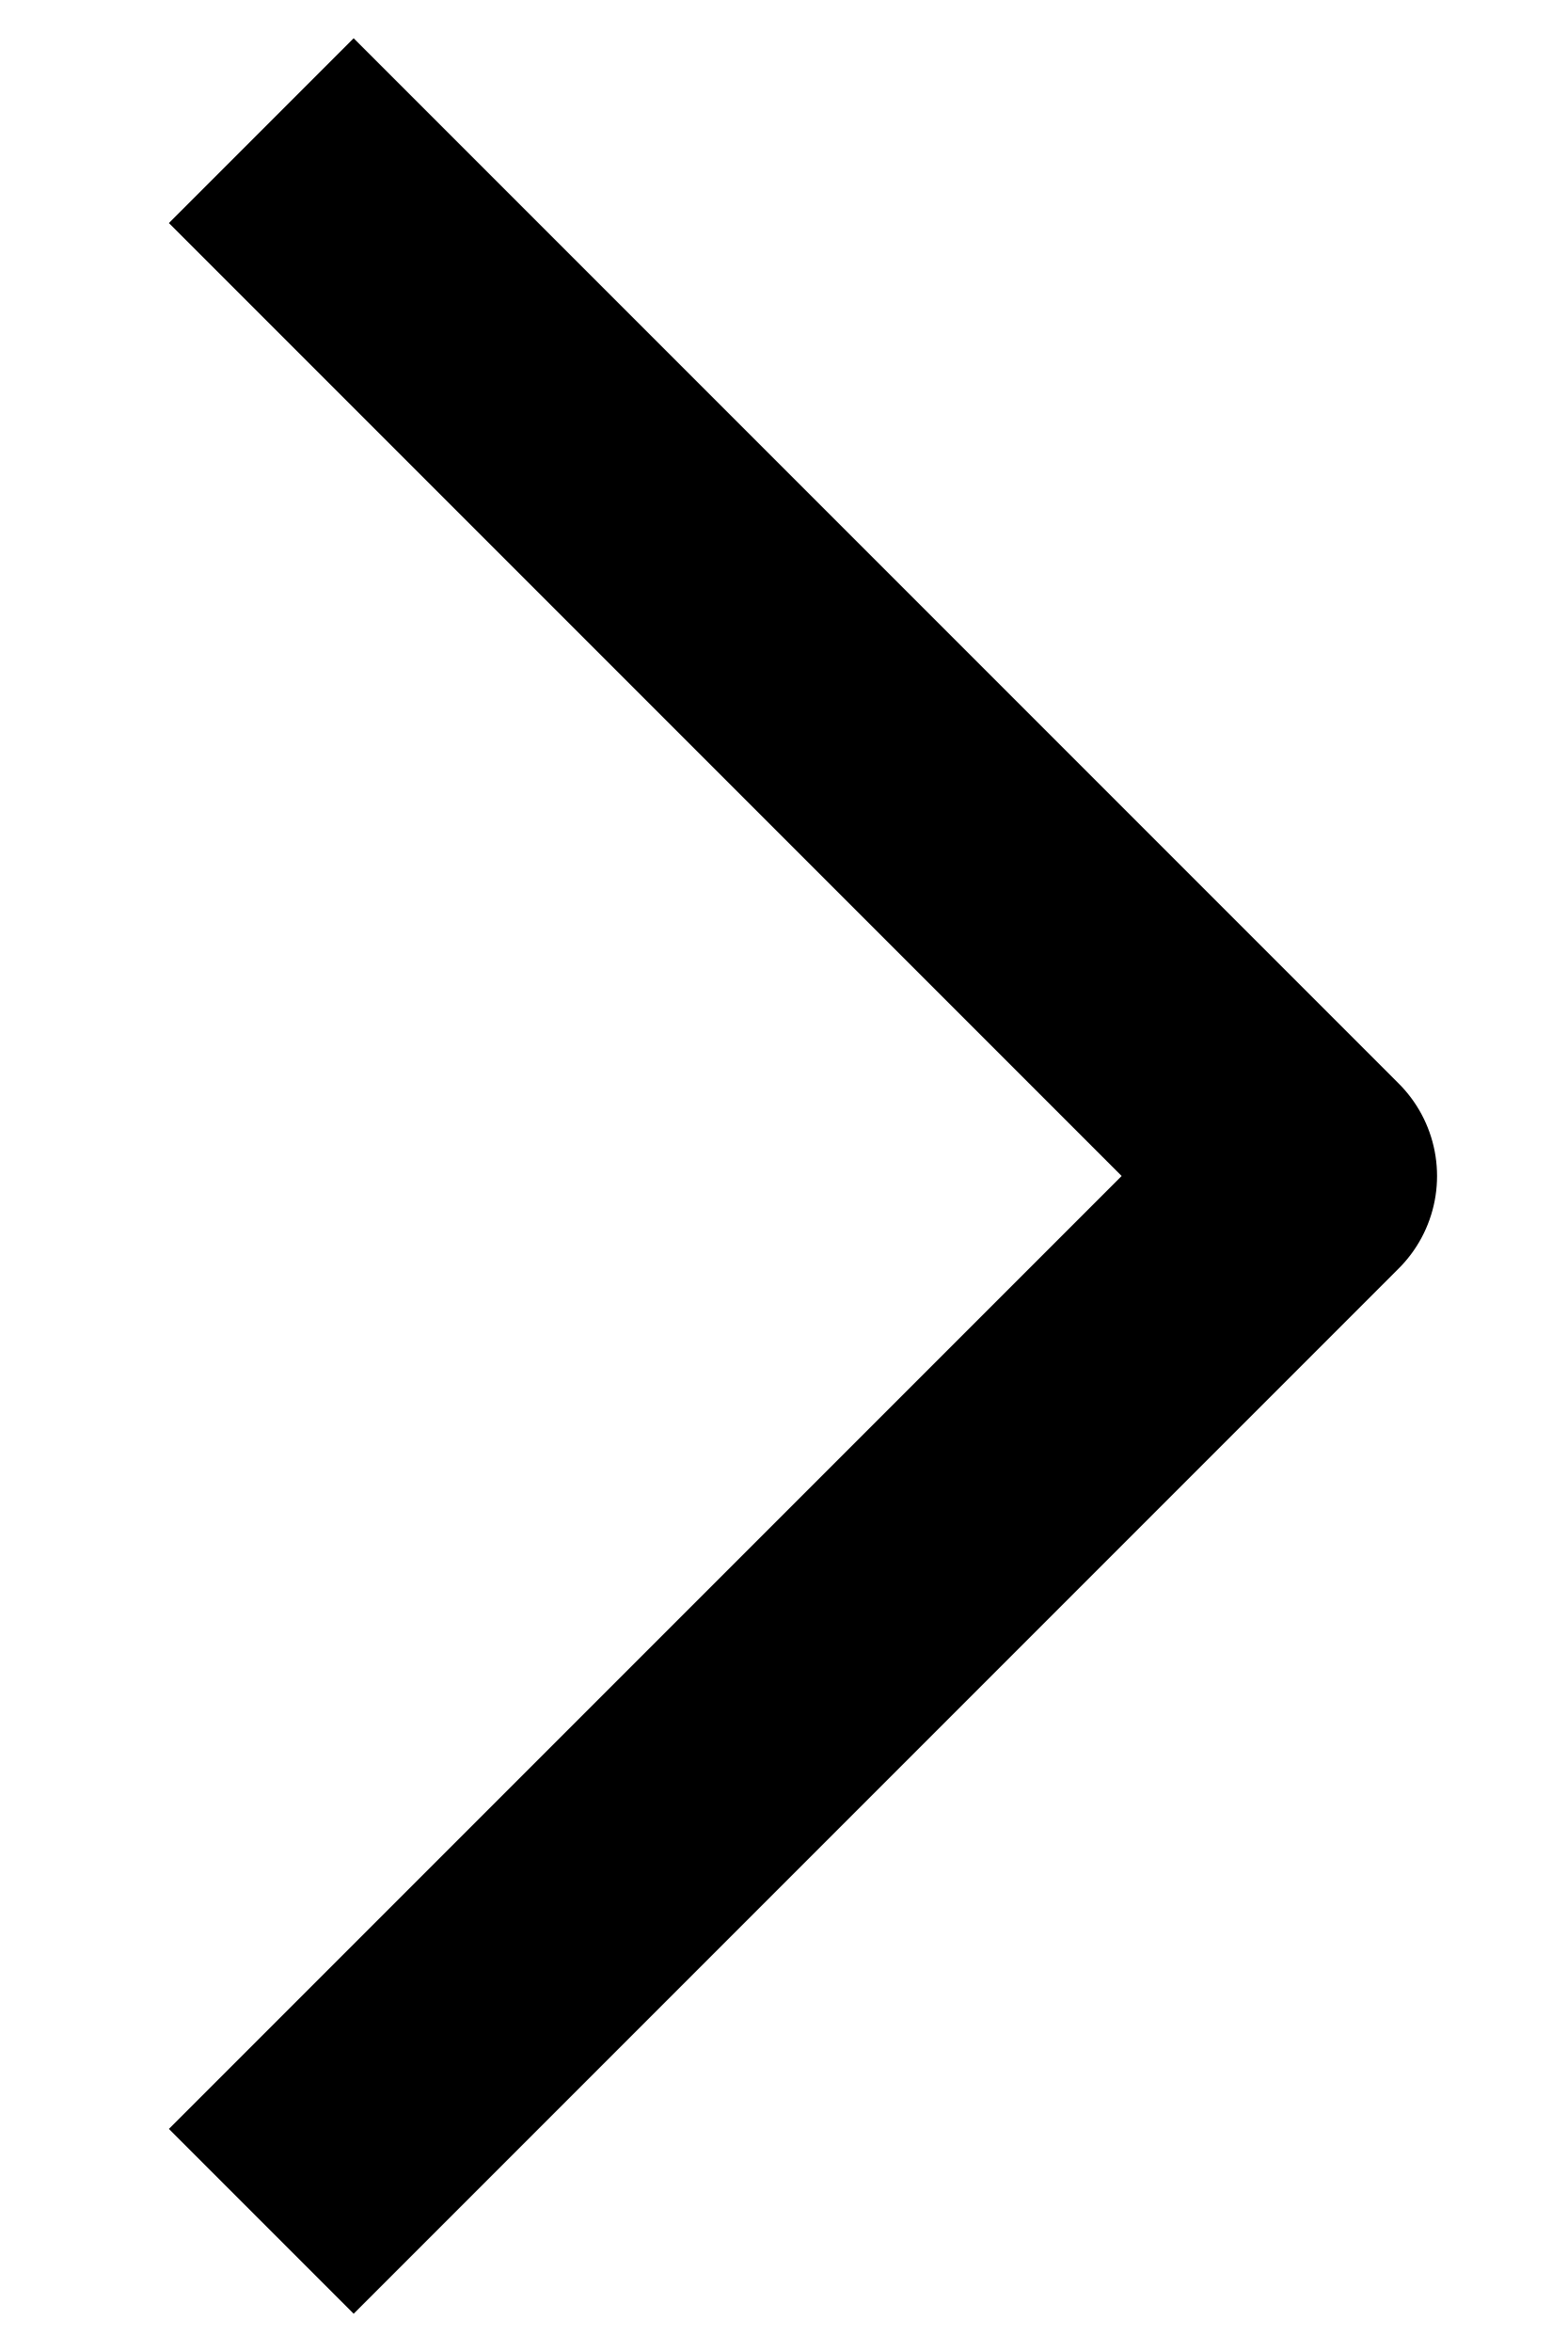
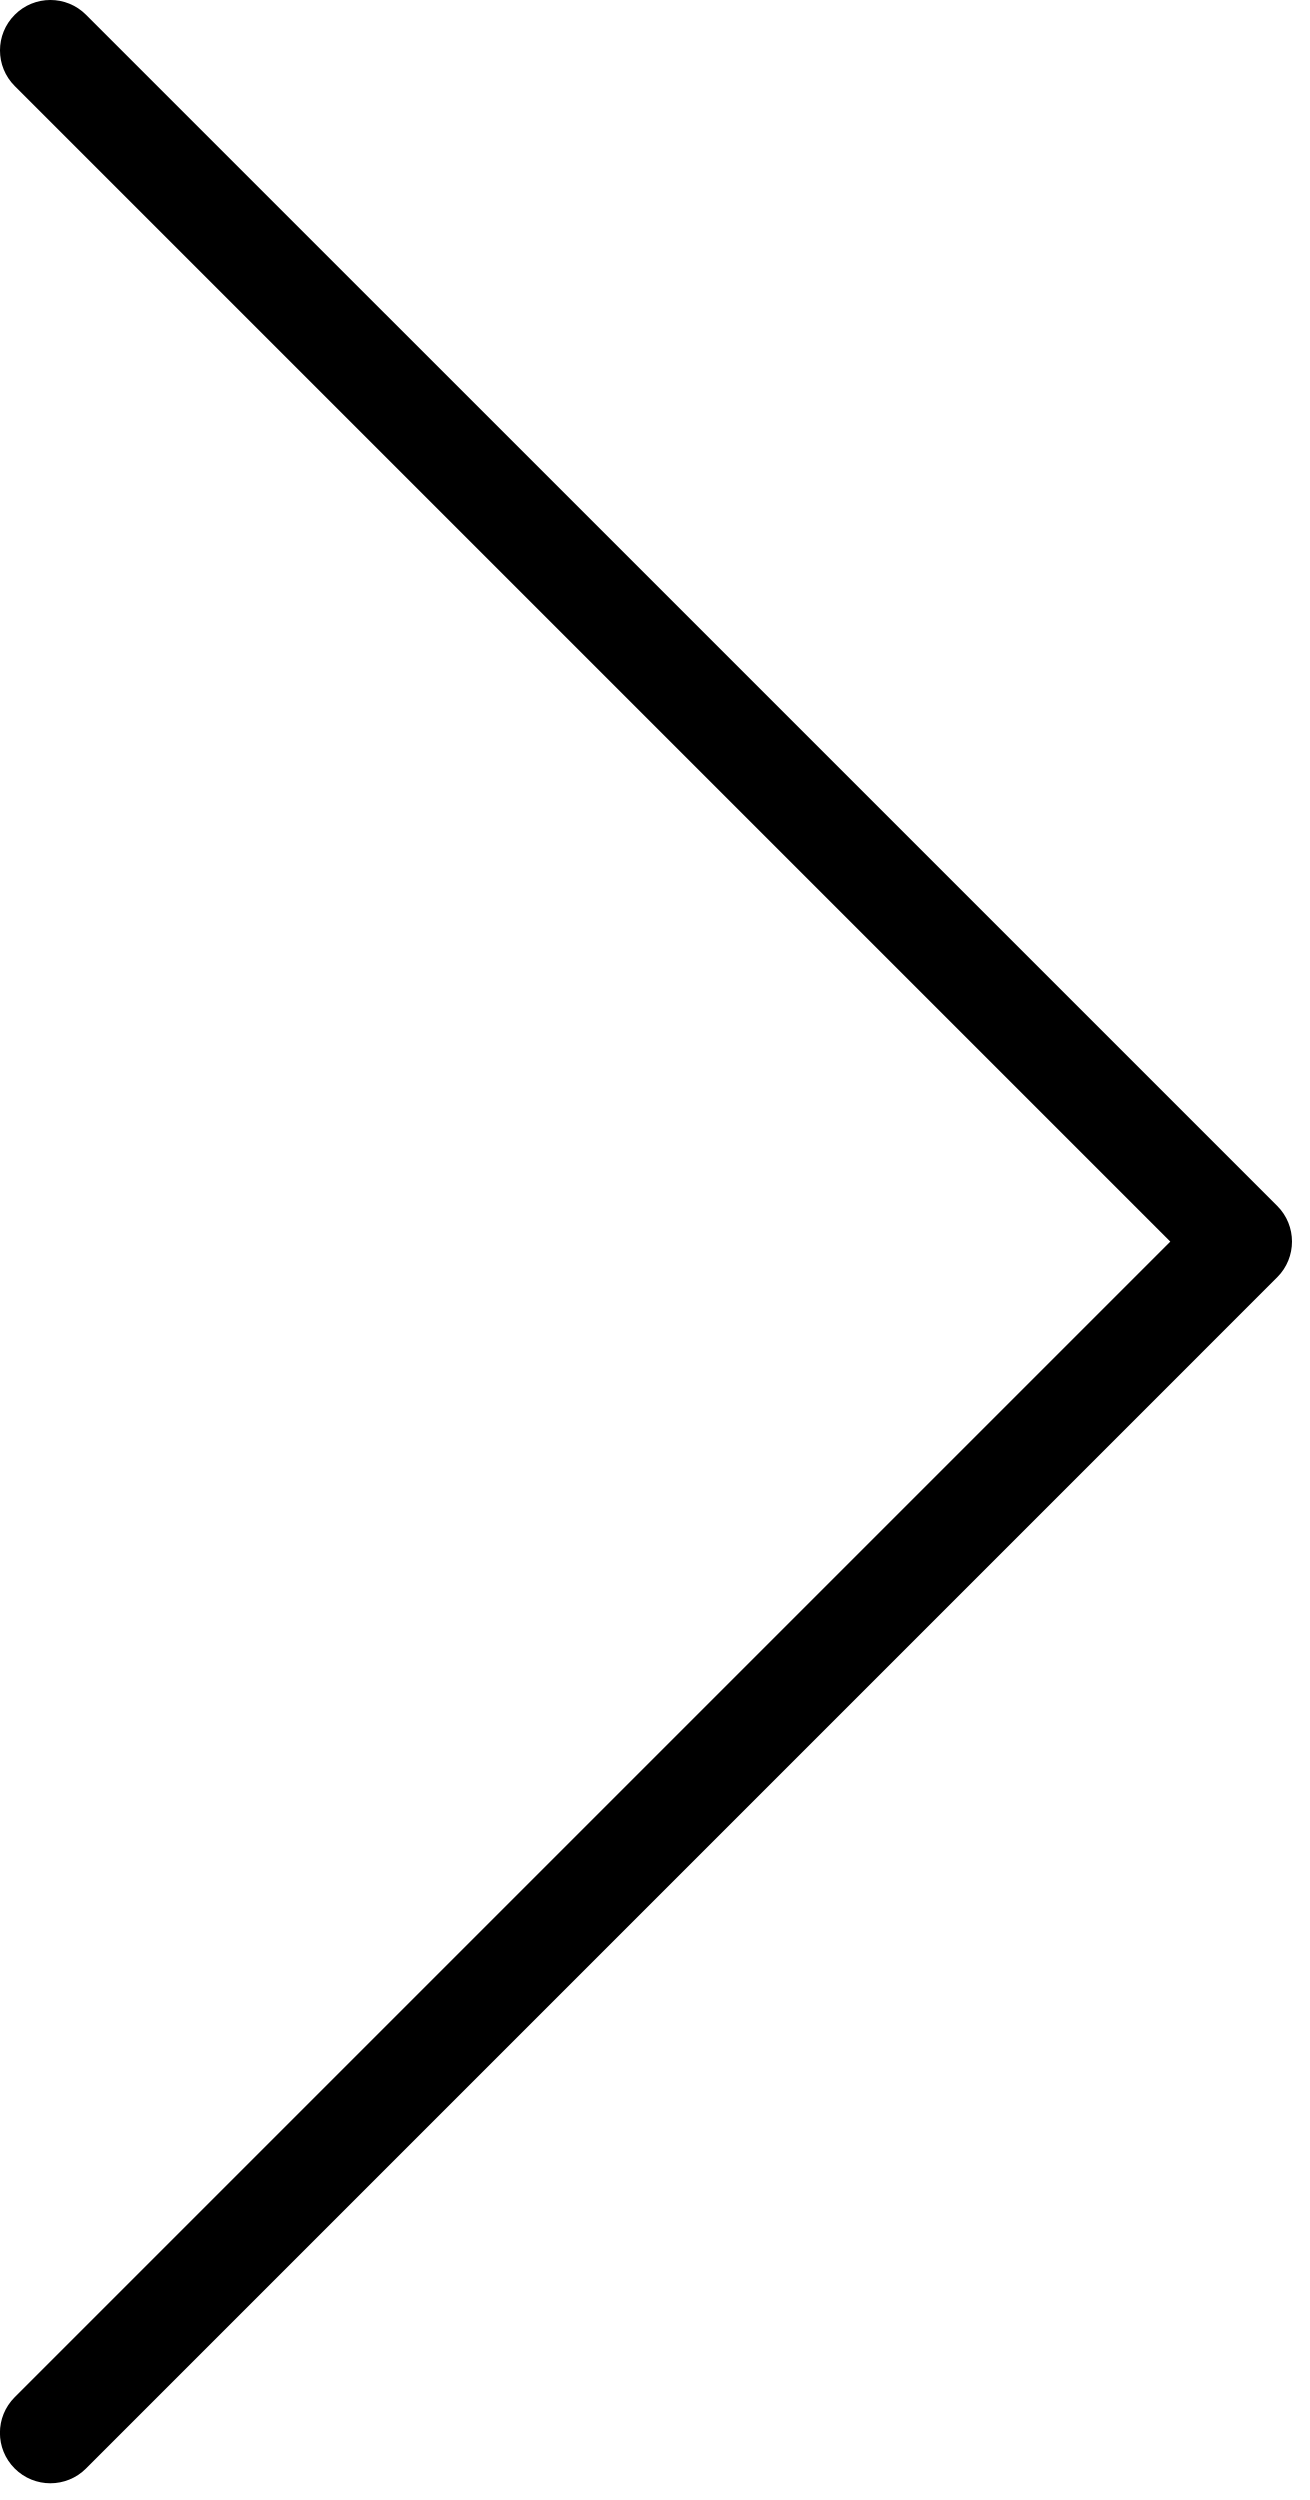
- <svg xmlns="http://www.w3.org/2000/svg" width="6" height="9" fill="none">
-   <path d="M1 8.5l4-4-4-4" stroke="currentColor" stroke-linejoin="round" />
+ <svg xmlns="http://www.w3.org/2000/svg" width="22" height="42px" viewBox="0 0 22 42">
+   <path fill="currentColor" d="M19.661,20.859L0.248,1.446c-0.331-0.331-0.331-0.867,0-1.198c0.33-0.331,0.867-0.331,1.197,0l20.013,20.012 c0.33,0.33,0.33,0.867,0,1.197L1.445,41.471c-0.164,0.165-0.382,0.248-0.599,0.248s-0.434-0.083-0.599-0.248 c-0.331-0.331-0.331-0.867,0-1.198L19.661,20.859z" />
</svg>
